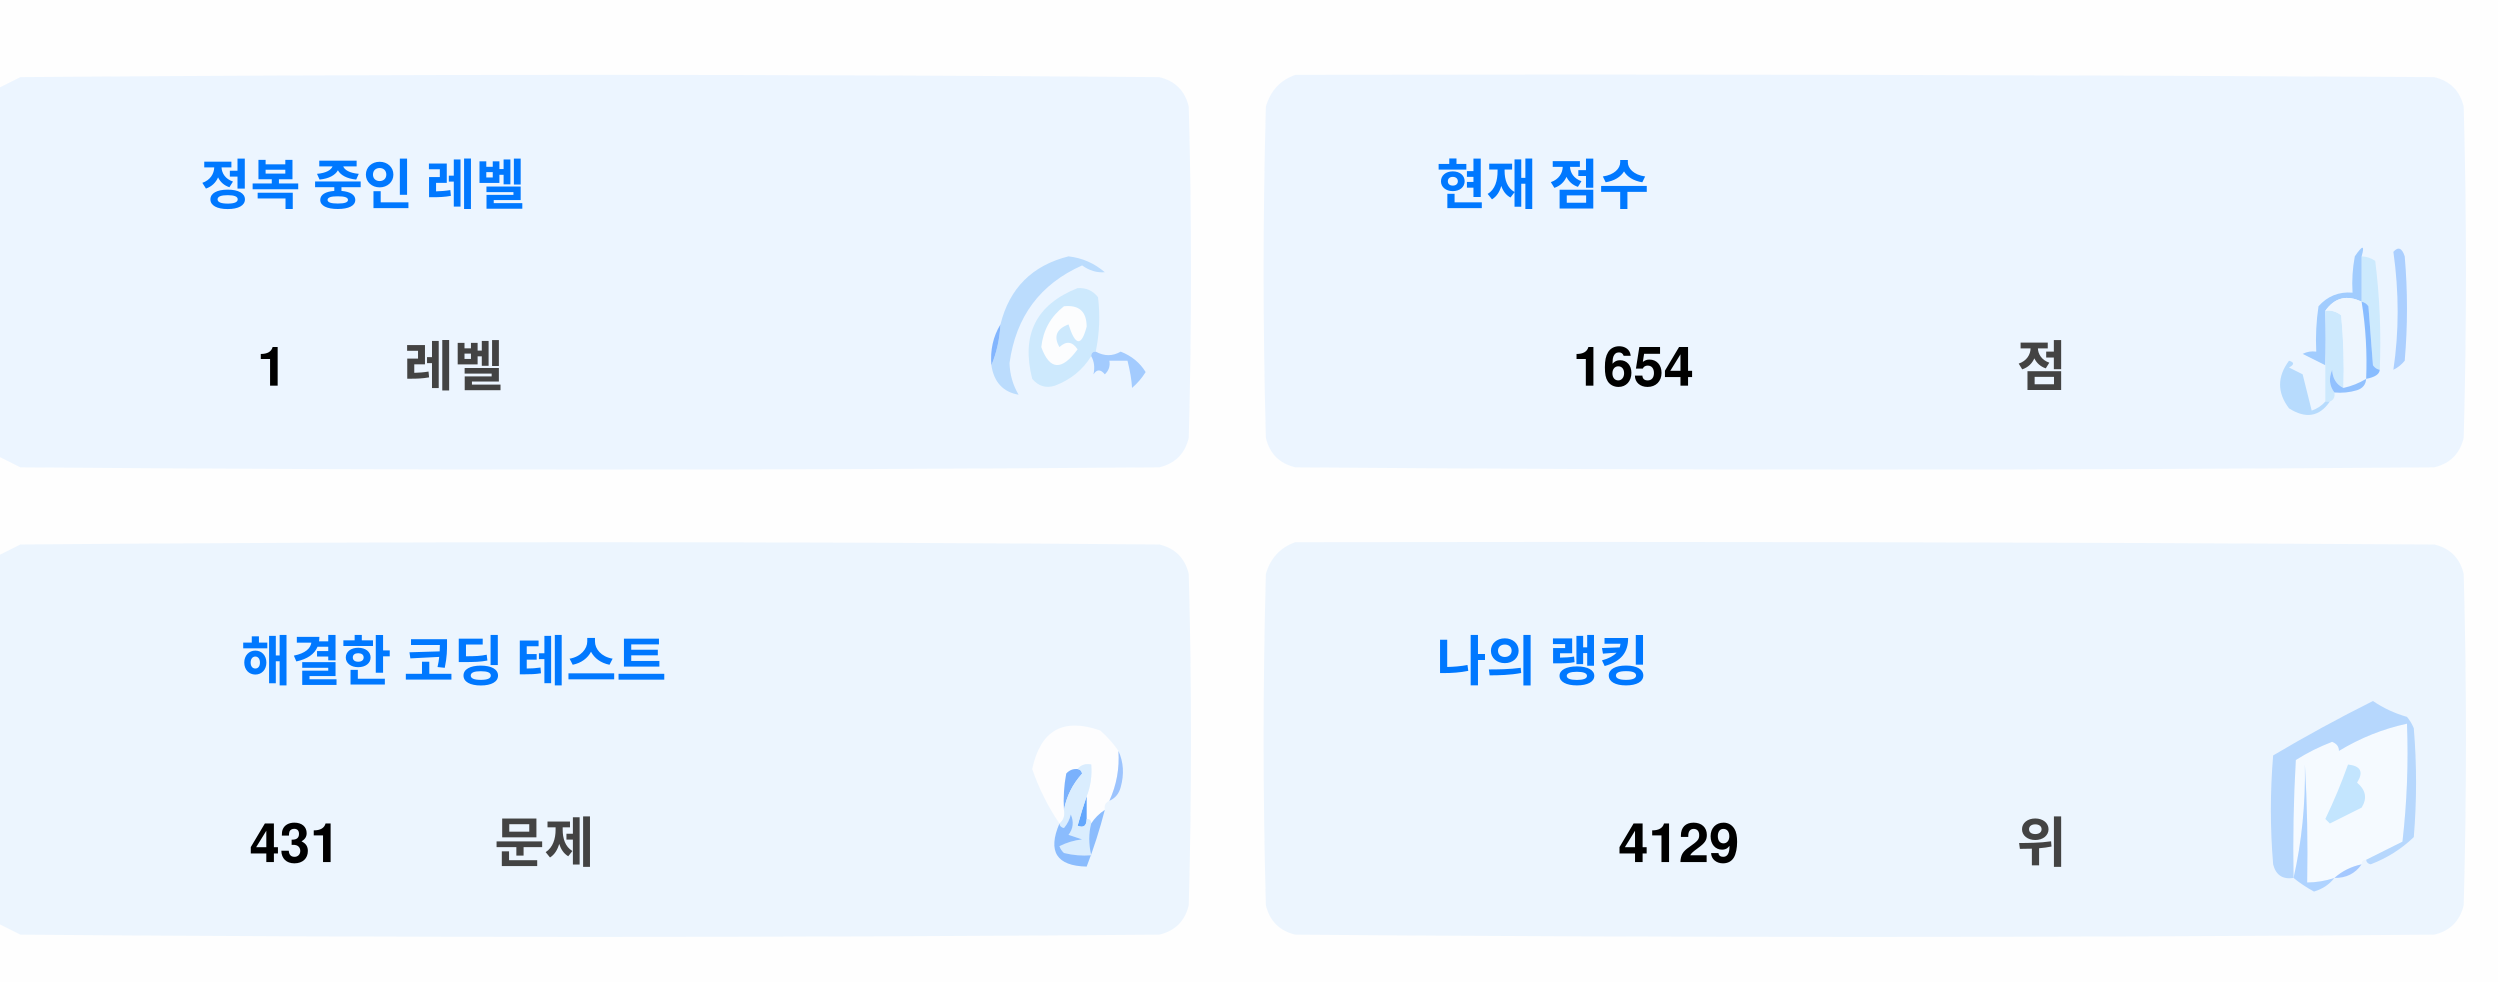
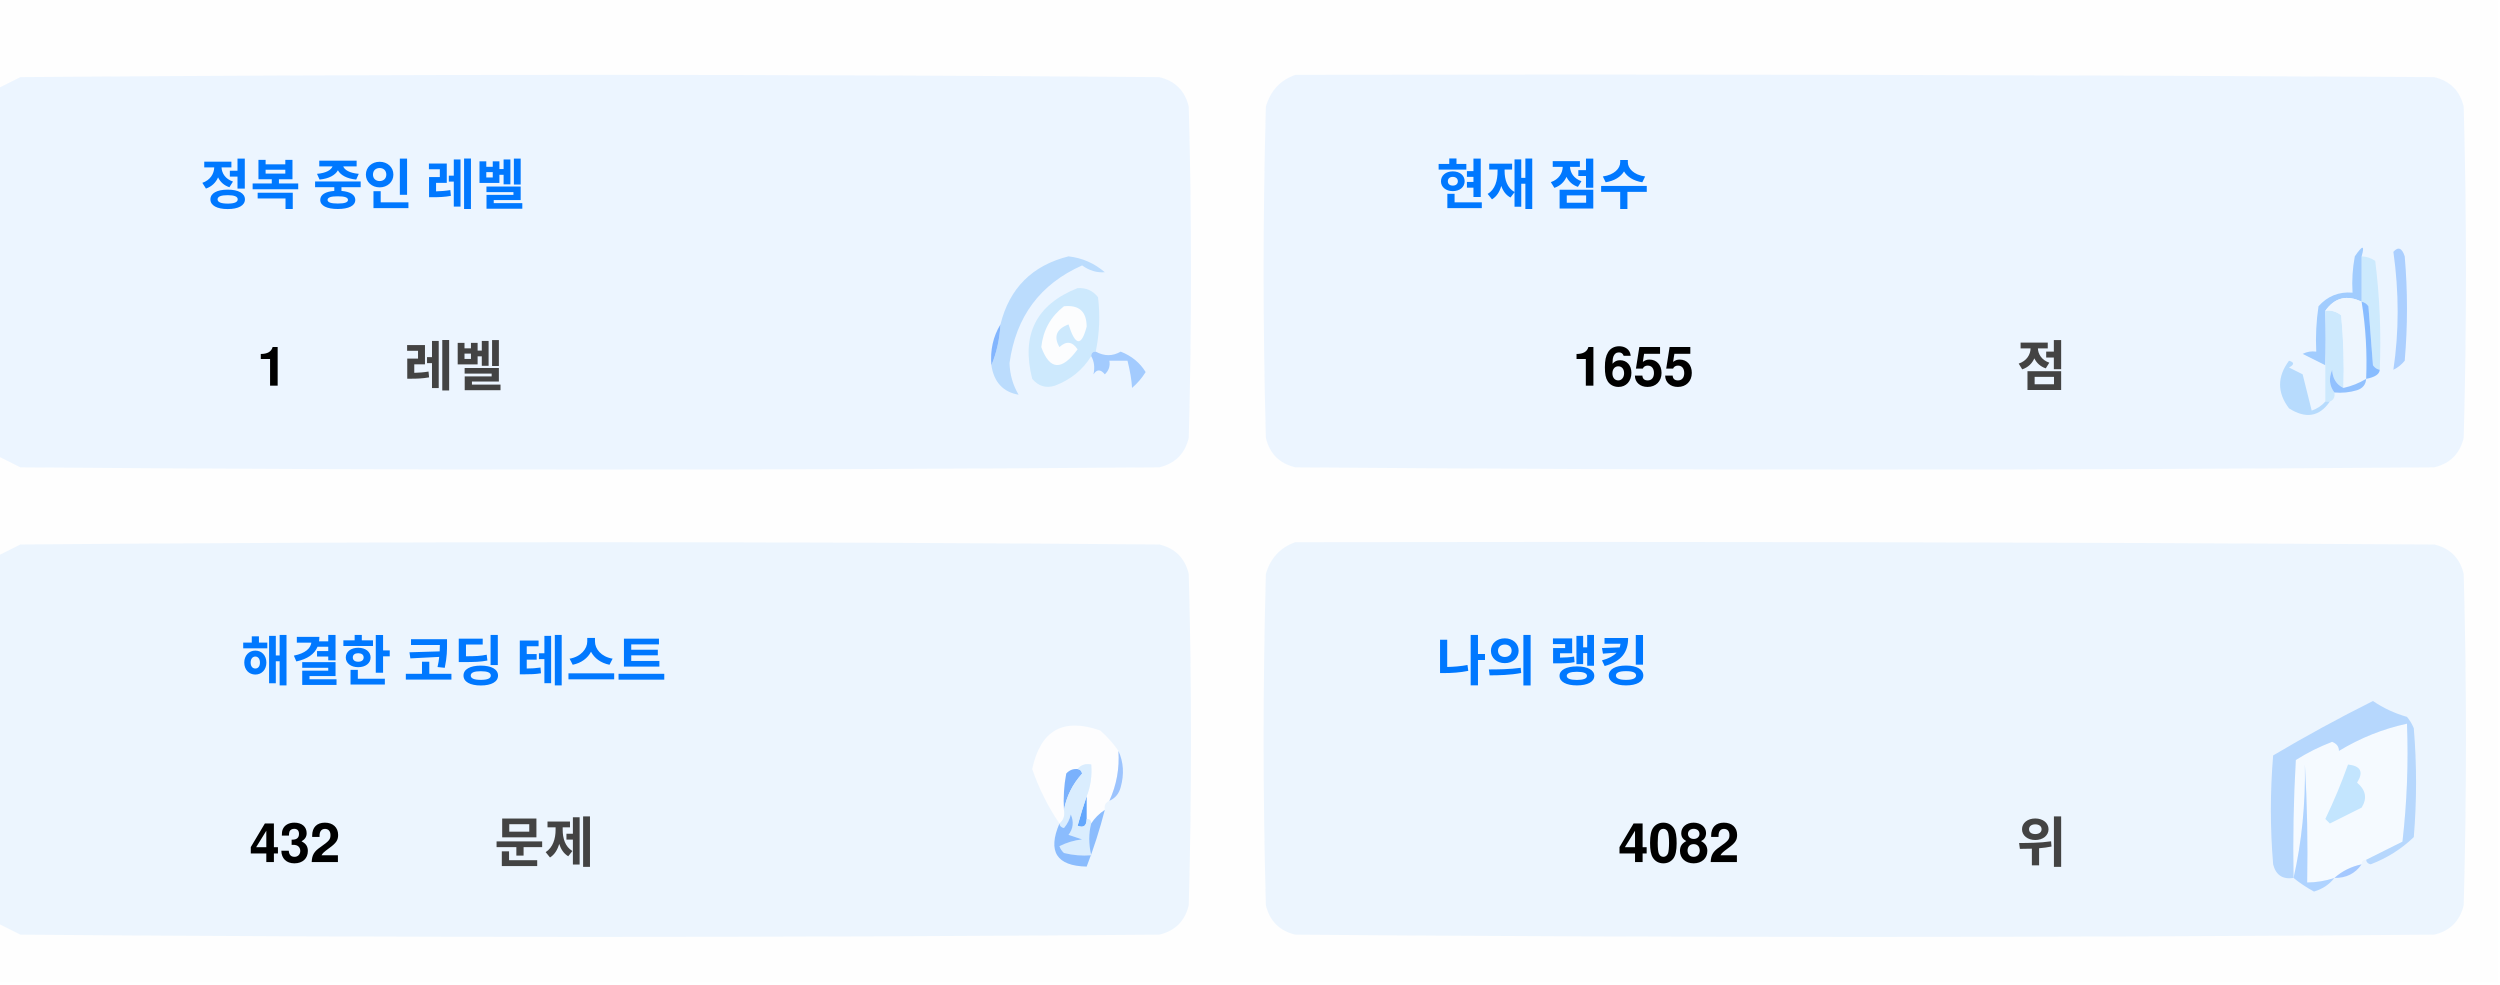
<svg xmlns="http://www.w3.org/2000/svg" version="1.1" width="551px" height="217px" style="shape-rendering:geometricPrecision; text-rendering:geometricPrecision; image-rendering:optimizeQuality; fill-rule:evenodd; clip-rule:evenodd">
  <style>.title {fill: #434343;font-size: 1rem;line-height: 1.5rem;font-weight: bold;font-family: -apple-system, BlinkMacSystemFont, Segoe UI, Helvetica, Arial, sans-serif, Apple Color Emoji, Segoe UI Emoji;}.desc {fill: #434343;font-size: 2.5rem;font-weight: bold;line-height: 1.5rem;font-family: -apple-system, BlinkMacSystemFont, Segoe UI, Helvetica, Arial, sans-serif, Apple Color Emoji, Segoe UI Emoji;}.desc-2 {fill: #434343;font-size: 1rem;font-weight: bold;line-height: 1.5rem;font-family: -apple-system, BlinkMacSystemFont, Segoe UI, Helvetica, Arial, sans-serif, Apple Color Emoji, Segoe UI Emoji;}.text, .desc {animation: twinkling 4s ease-in-out infinite;}@keyframes twinkling {40% { opacity: 1; }50% { opacity: 0.5; }60% { opacity: 1; }70% { opacity: 0.5; }80% { opacity: 1; }}</style>
  <g>
    <path style="opacity:1" fill="#fefefe" d="M -0.5,-0.5 C 183.167,-0.5 366.833,-0.5 550.5,-0.5C 550.5,71.833 550.5,144.167 550.5,216.5C 366.833,216.5 183.167,216.5 -0.5,216.5C -0.5,212.167 -0.5,207.833 -0.5,203.5C 1.14,204.32 2.807,205.153 4.5,206C 88.167,206.667 171.833,206.667 255.5,206C 259,205.167 261.167,203 262,199.5C 262.667,175.167 262.667,150.833 262,126.5C 261.167,123 259,120.833 255.5,120C 171.833,119.333 88.167,119.333 4.5,120C 2.807,120.847 1.14,121.68 -0.5,122.5C -0.5,115.167 -0.5,107.833 -0.5,100.5C 1.14,101.32 2.807,102.153 4.5,103C 88.167,103.667 171.833,103.667 255.5,103C 259,102.167 261.167,100 262,96.5C 262.667,72.167 262.667,47.833 262,23.5C 261.167,20 259,17.833 255.5,17C 171.833,16.333 88.167,16.333 4.5,17C 2.807,17.847 1.14,18.68 -0.5,19.5C -0.5,12.833 -0.5,6.167 -0.5,-0.5 Z" />
  </g>
  <g>
    <path style="opacity:1" fill="#ecf5ff" d="M -0.5,100.5 C -0.5,73.5 -0.5,46.5 -0.5,19.5C 1.14,18.68 2.807,17.847 4.5,17C 88.167,16.333 171.833,16.333 255.5,17C 259,17.833 261.167,20 262,23.5C 262.667,47.833 262.667,72.167 262,96.5C 261.167,100 259,102.167 255.5,103C 171.833,103.667 88.167,103.667 4.5,103C 2.807,102.153 1.14,101.32 -0.5,100.5 Z" />
  </g>
  <g>
    <path style="opacity:1" fill="#ecf5ff" d="M 285.5,16.5 C 369.167,16.333 452.834,16.5 536.5,17C 540,17.833 542.167,20 543,23.5C 543.667,47.833 543.667,72.167 543,96.5C 542.167,100 540,102.167 536.5,103C 452.833,103.667 369.167,103.667 285.5,103C 282,102.167 279.833,100 279,96.5C 278.333,72.167 278.333,47.833 279,23.5C 280.018,19.985 282.185,17.652 285.5,16.5 Z" />
  </g>
  <g>
    <path style="opacity:1" fill="#cdeafd" d="M 520.5,56.5 C 521.583,56.539 522.583,56.873 523.5,57.5C 524.498,65.472 524.831,73.472 524.5,81.5C 523.883,81.389 523.383,81.056 523,80.5C 522.667,76.167 522.333,71.833 522,67.5C 521.617,66.944 521.117,66.611 520.5,66.5C 520.5,63.167 520.5,59.833 520.5,56.5 Z" />
  </g>
  <g>
    <path style="opacity:1" fill="#abcfff" d="M 527.5,55.5 C 528.566,54.308 529.399,54.641 530,56.5C 530.667,64.167 530.667,71.833 530,79.5C 529.311,80.357 528.478,81.023 527.5,81.5C 528.758,73.08 528.758,64.414 527.5,55.5 Z" />
  </g>
  <g>
    <path style="opacity:1" fill="#bbdcfd" d="M 218.5,80.5 C 219.657,77.727 220.324,74.727 220.5,71.5C 222.49,63.51 227.49,58.51 235.5,56.5C 238.528,56.847 241.194,58.014 243.5,60C 241.744,60.141 240.078,59.641 238.5,58.5C 229.247,62.607 223.914,69.773 222.5,80C 222.565,82.526 223.232,84.859 224.5,87C 221.07,86.397 219.07,84.231 218.5,80.5 Z" />
  </g>
  <g>
    <path style="opacity:1" fill="#cde9fd" d="M 241.5,77.5 C 240.833,77.5 240.5,77.833 240.5,78.5C 238.628,81.529 235.961,83.695 232.5,85C 230.536,85.624 228.869,85.124 227.5,83.5C 225.021,73.791 228.354,67.124 237.5,63.5C 239.374,63.39 240.874,64.056 242,65.5C 242.497,69.524 242.331,73.524 241.5,77.5 Z" />
  </g>
  <g>
    <path style="opacity:1" fill="#fcfdfe" d="M 234.5,67.5 C 237.826,67.162 239.493,68.662 239.5,72C 238.334,76.434 237,76.267 235.5,71.5C 232.832,72.515 232.166,74.182 233.5,76.5C 235.017,75.089 236.351,75.256 237.5,77C 234.006,81.771 231.34,81.605 229.5,76.5C 229.904,72.771 231.571,69.771 234.5,67.5 Z" />
  </g>
  <g>
    <path style="opacity:1" fill="#a1ccfe" d="M 520.5,56.5 C 520.5,59.833 520.5,63.167 520.5,66.5C 517.238,64.922 514.572,65.589 512.5,68.5C 512.617,72.81 512.617,76.81 512.5,80.5C 510.86,79.68 509.193,78.847 507.5,78C 508.448,77.517 509.448,77.35 510.5,77.5C 510.335,74.15 510.502,70.817 511,67.5C 512.995,65.253 515.495,64.253 518.5,64.5C 518.336,61.813 518.503,59.146 519,56.5C 520.731,53.969 521.231,53.969 520.5,56.5 Z" />
  </g>
  <g>
    <path style="opacity:1" fill="#cde9fd" d="M 512.5,68.5 C 513.822,68.33 514.989,68.663 516,69.5C 516.499,74.823 516.666,80.156 516.5,85.5C 514.955,84.77 514.122,83.437 514,81.5C 513.22,83.387 513.387,85.054 514.5,86.5C 514.672,87.492 514.338,88.158 513.5,88.5C 513.167,88.5 512.833,88.5 512.5,88.5C 512.5,85.833 512.5,83.167 512.5,80.5C 512.617,76.81 512.617,72.81 512.5,68.5 Z" />
  </g>
  <g>
    <path style="opacity:1" fill="#eef6fe" d="M 520.5,66.5 C 521.407,72.106 521.74,77.773 521.5,83.5C 519.95,84.441 518.284,85.108 516.5,85.5C 516.666,80.156 516.499,74.823 516,69.5C 514.989,68.663 513.822,68.33 512.5,68.5C 514.572,65.589 517.238,64.922 520.5,66.5 Z" />
  </g>
  <g>
    <path style="opacity:1" fill="#88bcff" d="M 520.5,66.5 C 521.117,66.611 521.617,66.944 522,67.5C 522.333,71.833 522.667,76.167 523,80.5C 523.383,81.056 523.883,81.389 524.5,81.5C 524.445,82.469 523.445,83.136 521.5,83.5C 521.74,77.773 521.407,72.106 520.5,66.5 Z" />
  </g>
  <g>
    <path style="opacity:1" fill="#82b5fe" d="M 220.5,71.5 C 220.324,74.727 219.657,77.727 218.5,80.5C 218.215,77.171 218.882,74.171 220.5,71.5 Z" />
  </g>
  <g>
    <path style="opacity:1" fill="#a3cbfe" d="M 240.5,78.5 C 240.5,77.833 240.833,77.5 241.5,77.5C 243.391,78.536 245.224,78.536 247,77.5C 249.391,78.429 251.225,79.929 252.5,82C 251.681,83.319 250.681,84.486 249.5,85.5C 249.409,83.777 249.075,81.777 248.5,79.5C 247.167,79.5 245.833,79.5 244.5,79.5C 244.719,80.675 244.386,81.675 243.5,82.5C 242.575,81.359 241.741,81.359 241,82.5C 241.331,80.981 241.164,79.648 240.5,78.5 Z" />
  </g>
  <g>
    <path style="opacity:1" fill="#b7dbfd" d="M 512.5,88.5 C 512.833,88.5 513.167,88.5 513.5,88.5C 511.199,91.857 508.199,92.357 504.5,90C 501.872,86.535 501.872,83.035 504.5,79.5C 505.696,79.846 505.696,80.346 504.5,81C 505.5,81.5 506.5,82 507.5,82.5C 508.167,85.167 508.833,87.833 509.5,90.5C 510.739,90.058 511.739,89.391 512.5,88.5 Z" />
  </g>
  <g>
    <path style="opacity:1" fill="#92c1fe" d="M 516.5,85.5 C 518.284,85.108 519.95,84.441 521.5,83.5C 521.423,84.75 520.756,85.583 519.5,86C 517.866,86.493 516.199,86.66 514.5,86.5C 513.387,85.054 513.22,83.387 514,81.5C 514.122,83.437 514.955,84.77 516.5,85.5 Z" />
  </g>
  <g>
    <path style="opacity:1" fill="#ecf5fe" d="M -0.5,203.5 C -0.5,176.5 -0.5,149.5 -0.5,122.5C 1.14,121.68 2.807,120.847 4.5,120C 88.167,119.333 171.833,119.333 255.5,120C 259,120.833 261.167,123 262,126.5C 262.667,150.833 262.667,175.167 262,199.5C 261.167,203 259,205.167 255.5,206C 171.833,206.667 88.167,206.667 4.5,206C 2.807,205.153 1.14,204.32 -0.5,203.5 Z" />
  </g>
  <g>
    <path style="opacity:1" fill="#ecf5fe" d="M 285.5,119.5 C 369.167,119.333 452.834,119.5 536.5,120C 540,120.833 542.167,123 543,126.5C 543.667,150.833 543.667,175.167 543,199.5C 542.167,203 540,205.167 536.5,206C 452.833,206.667 369.167,206.667 285.5,206C 282,205.167 279.833,203 279,199.5C 278.333,175.167 278.333,150.833 279,126.5C 280.018,122.985 282.185,120.652 285.5,119.5 Z" />
  </g>
  <g>
    <path style="opacity:1" fill="#fdfdfe" d="M 246.5,165.5 C 246.758,169.367 246.092,173.034 244.5,176.5C 243.662,176.842 243.328,177.508 243.5,178.5C 242.272,179.306 241.272,180.306 240.5,181.5C 240.5,180.833 240.167,180.5 239.5,180.5C 239.5,178.833 239.5,177.167 239.5,175.5C 240.369,173.283 240.702,170.95 240.5,168.5C 239.209,168.263 238.209,168.596 237.5,169.5C 236.504,169.414 235.671,169.748 235,170.5C 234.503,173.146 234.336,175.813 234.5,178.5C 234.737,179.791 234.404,180.791 233.5,181.5C 230.986,177.806 228.986,173.806 227.5,169.5C 229.309,160.957 234.309,158.124 242.5,161C 244.07,162.397 245.404,163.897 246.5,165.5 Z" />
  </g>
  <g>
    <path style="opacity:1" fill="#f5faff" d="M 521.5,189.5 C 520.833,189.5 520.5,189.833 520.5,190.5C 518.181,190.992 516.181,191.992 514.5,193.5C 512.565,194.15 510.565,194.483 508.5,194.5C 508.666,185.827 508.5,177.16 508,168.5C 508.141,177.227 507.308,185.56 505.5,193.5C 505.334,184.827 505.5,176.16 506,167.5C 508.527,165.903 511.194,164.57 514,163.5C 515.011,163.892 515.511,164.559 515.5,165.5C 520.21,162.641 525.21,160.641 530.5,159.5C 530.831,168.192 530.498,176.859 529.5,185.5C 526.807,186.847 524.14,188.18 521.5,189.5 Z" />
  </g>
  <g>
    <path style="opacity:1" fill="#b6d7fd" d="M 521.5,189.5 C 524.14,188.18 526.807,186.847 529.5,185.5C 530.498,176.859 530.831,168.192 530.5,159.5C 525.21,160.641 520.21,162.641 515.5,165.5C 515.511,164.559 515.011,163.892 514,163.5C 511.194,164.57 508.527,165.903 506,167.5C 505.5,176.16 505.334,184.827 505.5,193.5C 503.089,193.863 501.589,192.863 501,190.5C 500.333,182.5 500.333,174.5 501,166.5C 508.173,162.246 515.507,158.246 523,154.5C 525.304,156.068 527.804,157.235 530.5,158C 531.126,158.75 531.626,159.584 532,160.5C 532.667,168.5 532.667,176.5 532,184.5C 529.292,187.111 526.125,189.111 522.5,190.5C 521.893,190.376 521.56,190.043 521.5,189.5 Z" />
  </g>
  <g>
    <path style="opacity:1" fill="#c3e5fe" d="M 517.5,168.5 C 520.317,168.801 520.984,170.134 519.5,172.5C 521.439,174.122 521.772,175.956 520.5,178C 518.167,179.167 515.833,180.333 513.5,181.5C 513.167,181.167 512.833,180.833 512.5,180.5C 514.414,176.515 516.081,172.515 517.5,168.5 Z" />
  </g>
  <g>
    <path style="opacity:1" fill="#7ab1fc" d="M 237.5,169.5 C 238.043,169.56 238.376,169.893 238.5,170.5C 236.395,172.836 235.062,175.503 234.5,178.5C 234.336,175.813 234.503,173.146 235,170.5C 235.671,169.748 236.504,169.414 237.5,169.5 Z" />
  </g>
  <g>
    <path style="opacity:1" fill="#afd3ff" d="M 514.5,193.5 C 513.378,194.947 511.878,195.947 510,196.5C 508.348,195.601 506.848,194.601 505.5,193.5C 507.308,185.56 508.141,177.227 508,168.5C 508.5,177.16 508.666,185.827 508.5,194.5C 510.565,194.483 512.565,194.15 514.5,193.5 Z" />
  </g>
  <g>
    <path style="opacity:1" fill="#9cc3fd" d="M 246.5,165.5 C 247.634,167.966 247.801,170.633 247,173.5C 246.623,174.942 245.79,175.942 244.5,176.5C 246.092,173.034 246.758,169.367 246.5,165.5 Z" />
  </g>
  <g>
    <path style="opacity:1" fill="#62a6fc" d="M 239.5,175.5 C 239.5,177.167 239.5,178.833 239.5,180.5C 239.483,182.028 238.816,182.528 237.5,182C 238.117,179.723 238.784,177.556 239.5,175.5 Z" />
  </g>
  <g>
    <path style="opacity:1" fill="#daedfe" d="M 237.5,169.5 C 238.209,168.596 239.209,168.263 240.5,168.5C 240.702,170.95 240.369,173.283 239.5,175.5C 238.784,177.556 238.117,179.723 237.5,182C 238.816,182.528 239.483,182.028 239.5,180.5C 240.167,180.5 240.5,180.833 240.5,181.5C 239.918,183.669 239.918,186.002 240.5,188.5C 238.473,188.662 236.473,188.495 234.5,188C 234.043,187.586 233.709,187.086 233.5,186.5C 235.078,185.702 236.744,185.202 238.5,185C 237.5,184.667 236.5,184.333 235.5,184C 236.554,182.612 236.72,181.112 236,179.5C 235.751,180.624 235.251,181.624 234.5,182.5C 233.893,182.376 233.56,182.043 233.5,181.5C 234.404,180.791 234.737,179.791 234.5,178.5C 235.062,175.503 236.395,172.836 238.5,170.5C 238.376,169.893 238.043,169.56 237.5,169.5 Z" />
  </g>
  <g>
    <path style="opacity:1" fill="#8bbcfd" d="M 243.5,178.5 C 242.395,182.803 241.062,186.969 239.5,191C 232.857,190.847 230.857,187.68 233.5,181.5C 233.56,182.043 233.893,182.376 234.5,182.5C 235.251,181.624 235.751,180.624 236,179.5C 236.72,181.112 236.554,182.612 235.5,184C 236.5,184.333 237.5,184.667 238.5,185C 236.744,185.202 235.078,185.702 233.5,186.5C 233.709,187.086 234.043,187.586 234.5,188C 236.473,188.495 238.473,188.662 240.5,188.5C 239.918,186.002 239.918,183.669 240.5,181.5C 241.272,180.306 242.272,179.306 243.5,178.5 Z" />
  </g>
  <g>
    <path style="opacity:1" fill="#a4c8ff" d="M 520.5,190.5 C 519.089,192.539 517.089,193.539 514.5,193.5C 516.181,191.992 518.181,190.992 520.5,190.5 Z" />
  </g>
  <text text-anchor="middle" x="80" y="45" class="title" style="fill:#0078ff;" stroke="#none" stroke-width="1">정복 중인 레벨</text>
  <text text-anchor="middle" x="60" y="85" class="desc" style="fill:#000000;" stroke="#none" stroke-width="1">1</text>
  <text text-anchor="middle" x="100" y="85" class="desc-2" style="fill:#434343;" stroke="#none" stroke-width="1">레벨</text>
  <text text-anchor="middle" x="340" y="45" class="title" style="fill:#0078ff;" stroke="#none" stroke-width="1">현재 점수</text>
-   <text text-anchor="middle" x="360" y="85" class="desc" style="fill:#000000;" stroke="#none" stroke-width="1">1654</text>
+   <text text-anchor="middle" x="360" y="85" class="desc" style="fill:#000000;" stroke="#none" stroke-width="1">1655</text>
  <text text-anchor="middle" x="450" y="85" class="desc-2" style="fill:#434343;" stroke="#none" stroke-width="1">점</text>
  <text text-anchor="middle" x="100" y="150" class="title" style="fill:#0078ff;" stroke="#none" stroke-width="1">해결한 코딩 테스트</text>
-   <text text-anchor="middle" x="65" y="190" class="desc" style="fill:#000000;" stroke="#none" stroke-width="1">431</text>
+   <text text-anchor="middle" x="65" y="190" class="desc" style="fill:#000000;" stroke="#none" stroke-width="1">432</text>
  <text text-anchor="middle" x="120" y="190" class="desc-2" style="fill:#434343;" stroke="#none" stroke-width="1">문제</text>
  <text text-anchor="middle" x="340" y="150" class="title" style="fill:#0078ff;" stroke="#none" stroke-width="1">나의 랭킹</text>
-   <text text-anchor="middle" x="370" y="190" class="desc" style="fill:#000000;" stroke="#none" stroke-width="1">4129</text>
+   <text text-anchor="middle" x="370" y="190" class="desc" style="fill:#000000;" stroke="#none" stroke-width="1">4082</text>
  <text text-anchor="middle" x="450" y="190" class="desc-2" style="fill:#434343;" stroke="#none" stroke-width="1">위</text>
</svg>
